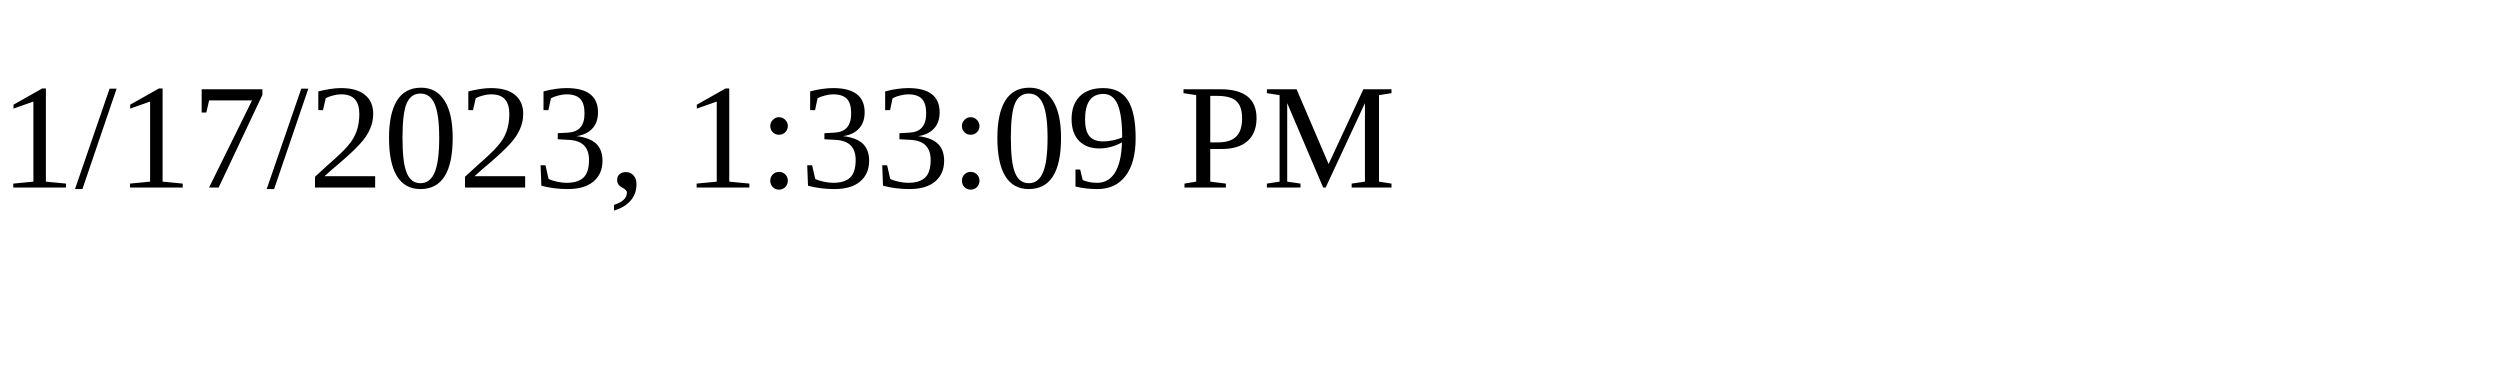
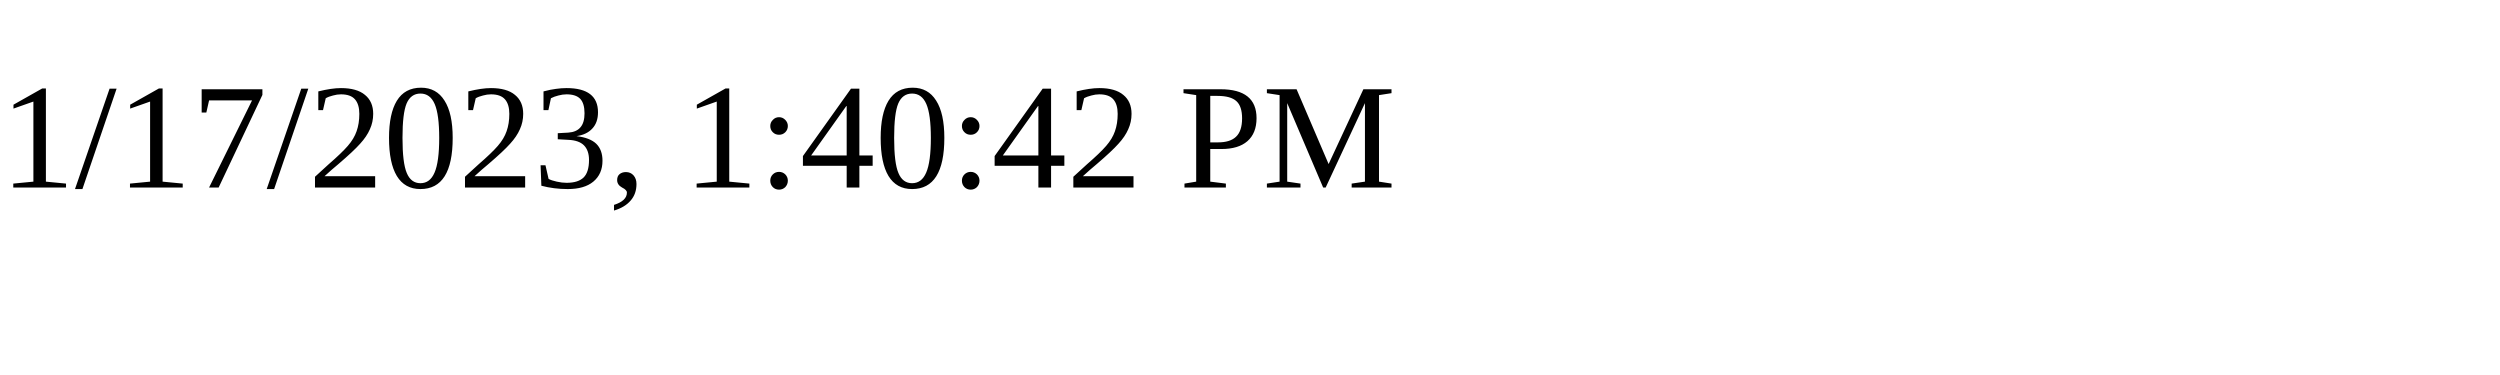
<svg xmlns="http://www.w3.org/2000/svg" height="30" width="200">
-   <text x="0" y="15">1/17/2023, 1:33:09 PM</text>
+   <text x="0" y="15">1/17/2023, 1:40:42 PM</text>
</svg>
